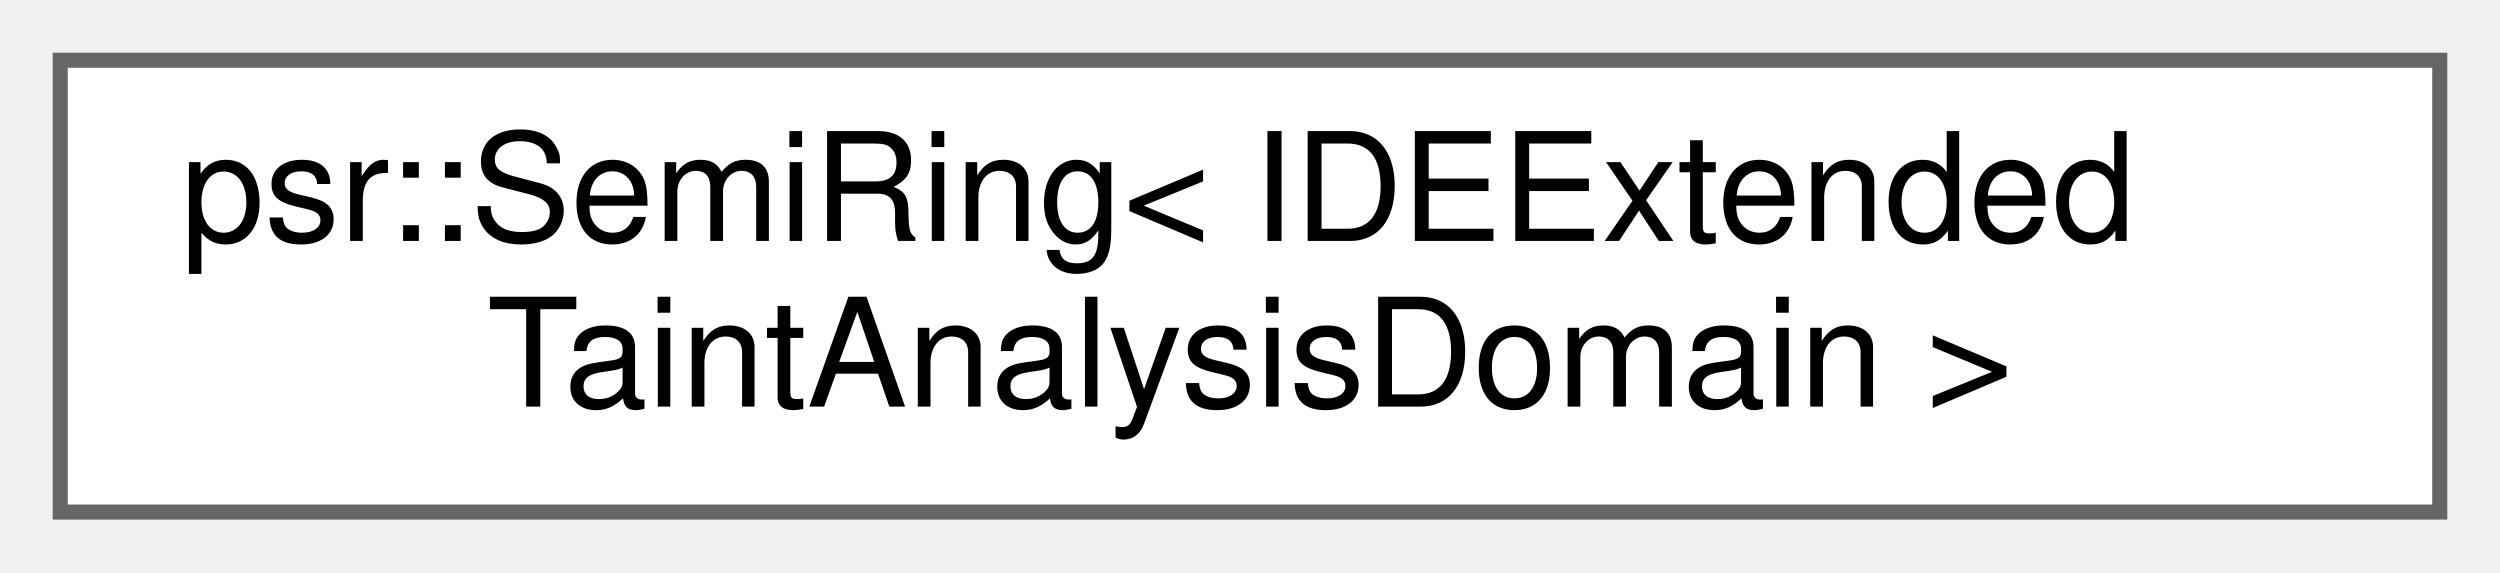
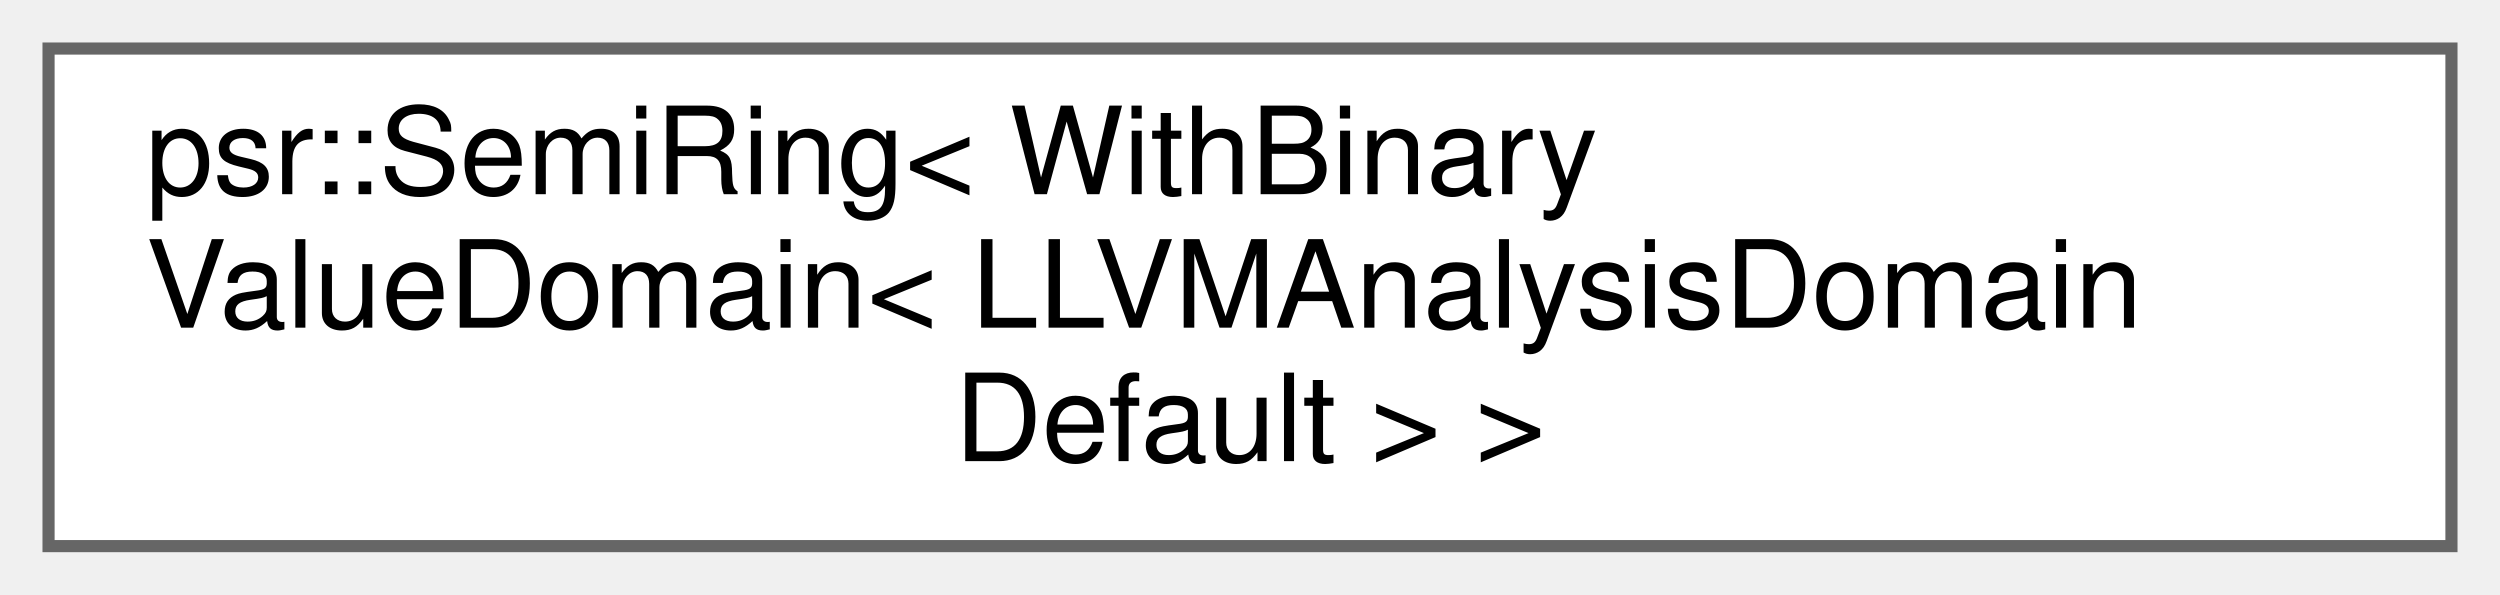
- <svg xmlns="http://www.w3.org/2000/svg" xmlns:xlink="http://www.w3.org/1999/xlink" width="166pt" height="38pt" viewBox="0.00 0.00 166.00 38.00">
-   <g id="graph0" class="graph" transform="scale(1 1) rotate(0) translate(4 34)">
+ <svg xmlns="http://www.w3.org/2000/svg" xmlns:xlink="http://www.w3.org/1999/xlink" width="206pt" height="49pt" viewBox="0.00 0.00 206.00 49.00">
+   <g id="graph0" class="graph" transform="scale(1 1) rotate(0) translate(4 45)">
    <g id="Node000000" class="node">
      <g id="a_Node000000">
        <a xlink:href="classpsr_1_1SemiRing.html" target="_top" xlink:title=" ">
-           <polygon fill="white" stroke="#666666" points="158,-30 0,-30 0,0 158,0 158,-30" />
-           <text text-anchor="start" x="8" y="-18" font-family="Helvetica,sans-Serif" font-size="10.00">psr::SemiRing&lt; IDEExtended</text>
-           <text text-anchor="middle" x="79" y="-7" font-family="Helvetica,sans-Serif" font-size="10.00">TaintAnalysisDomain &gt;</text>
+           <polygon fill="white" stroke="#666666" points="198,-41 0,-41 0,0 198,0 198,-41" />
+           <text text-anchor="start" x="8" y="-29" font-family="Helvetica,sans-Serif" font-size="10.00">psr::SemiRing&lt; WithBinary</text>
+           <text text-anchor="start" x="8" y="-18" font-family="Helvetica,sans-Serif" font-size="10.00">ValueDomain&lt; LLVMAnalysisDomain</text>
+           <text text-anchor="middle" x="99" y="-7" font-family="Helvetica,sans-Serif" font-size="10.00">Default &gt; &gt;</text>
        </a>
      </g>
    </g>
  </g>
</svg>
